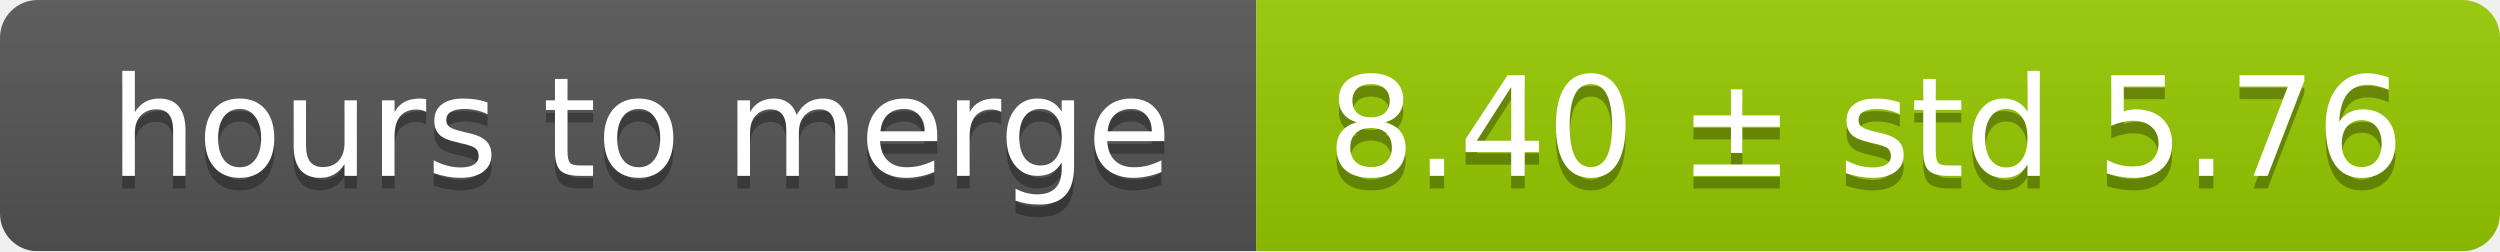
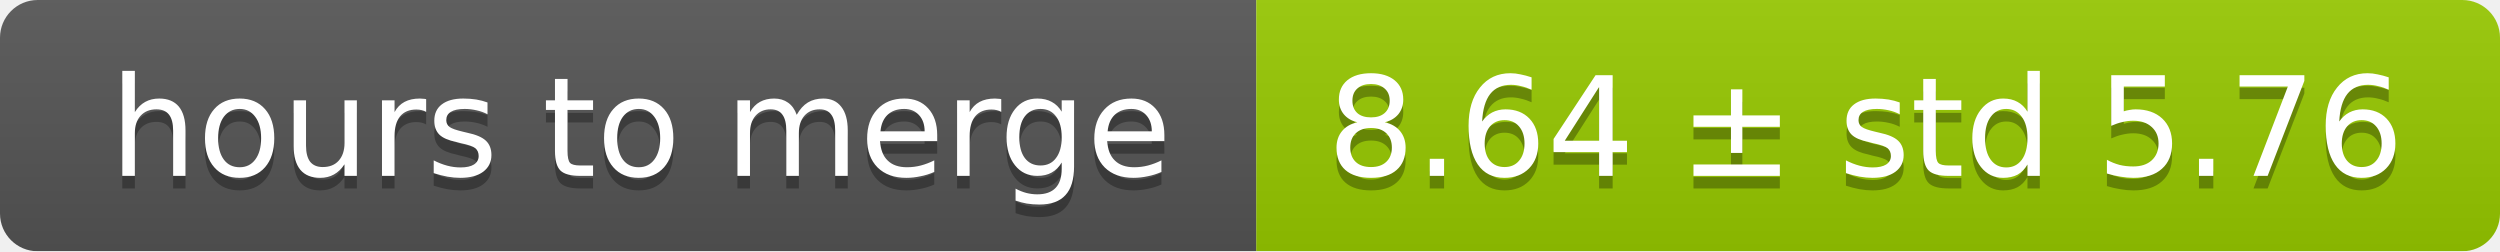
<svg xmlns="http://www.w3.org/2000/svg" width="199" height="20">
  <linearGradient id="smooth" x2="0" y2="100%">
    <stop offset="0" stop-color="#bbb" stop-opacity=".1" />
    <stop offset="1" stop-opacity=".1" />
  </linearGradient>
  <mask id="round">
    <rect width="199" height="20" rx="3" fill="#fff" />
  </mask>
  <g mask="url(#round)">
    <rect width="100" height="20" fill="#555" />
    <rect x="100" width="99" height="20" fill="#97ca00" />
    <rect width="199" height="20" fill="url(#smooth)" />
  </g>
  <g fill="#fff" text-anchor="middle" font-family="DejaVu Sans,Verdana,Geneva,sans-serif" font-size="11">
    <text x="51" y="15" fill="#010101" fill-opacity=".3">hours to merge</text>
    <text x="51" y="14">hours to merge</text>
-     <text x="148.5" y="15" fill="#010101" fill-opacity=".3">8.40 ± std 5.76</text>
-     <text x="148.5" y="14">8.40 ± std 5.76</text>
+     <text x="148.5" y="15" fill="#010101" fill-opacity=".3">8.64 ± std 5.76</text>
+     <text x="148.5" y="14">8.64 ± std 5.76</text>
  </g>
</svg>
